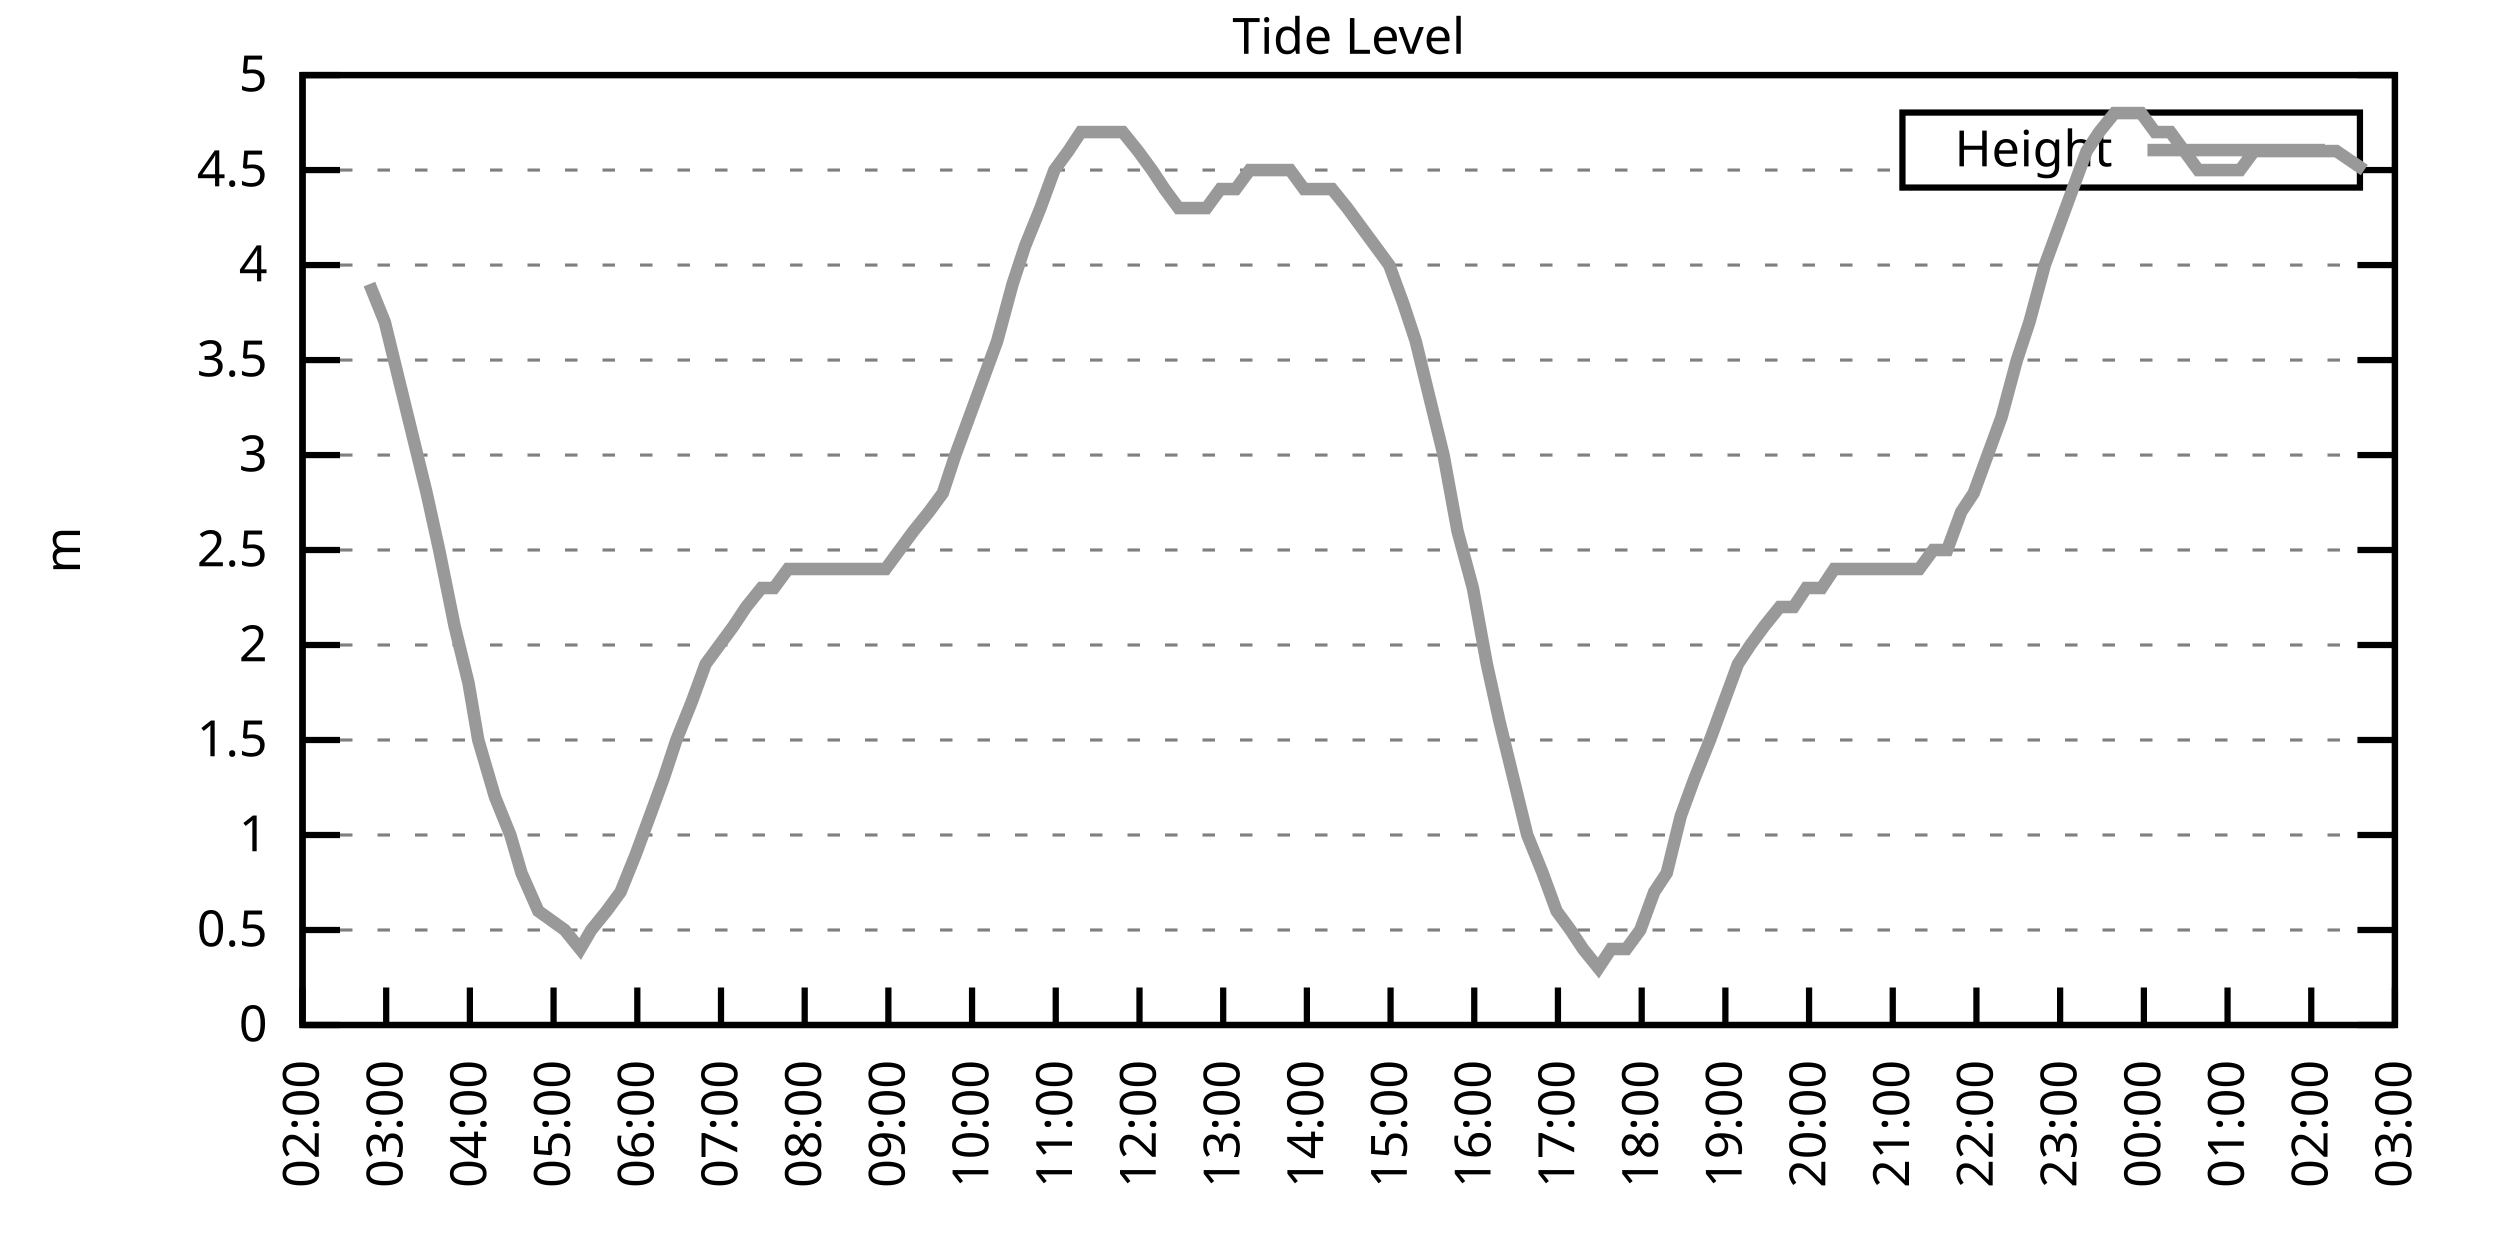
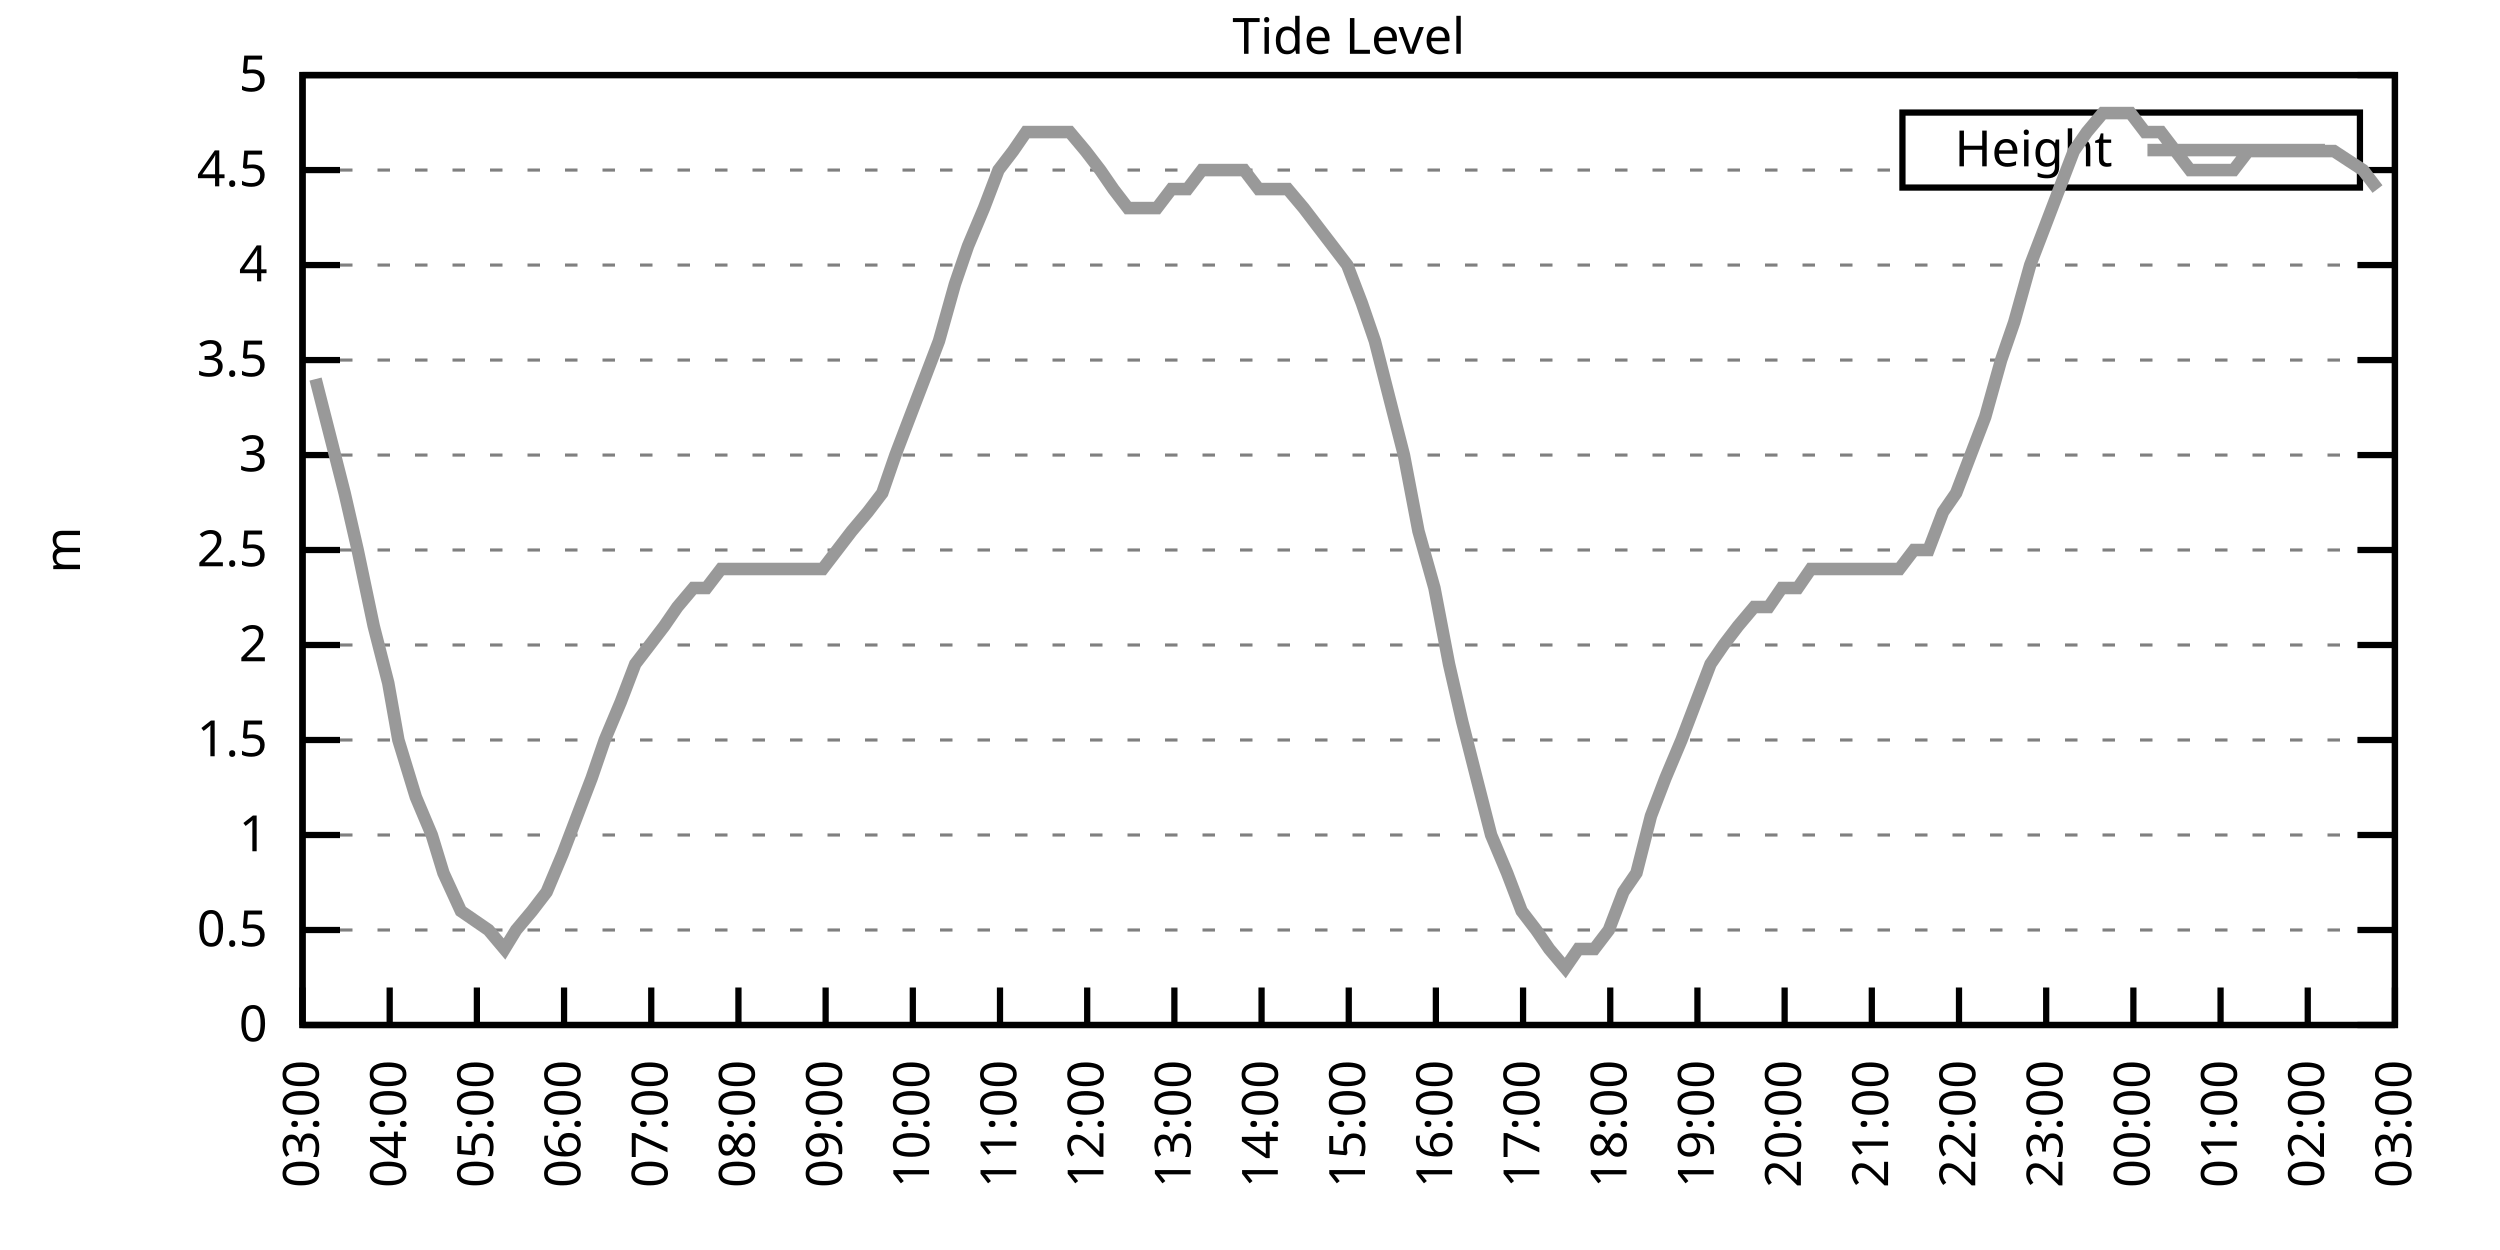
<svg xmlns="http://www.w3.org/2000/svg" xmlns:xlink="http://www.w3.org/1999/xlink" width="400" height="200" viewBox="0 0 400 200">
  <g id="gnuplot_canvas">
    <rect x="0" y="0" width="400" height="200" fill="none" />
    <defs>
      <circle id="gpDot" r="0.5" stroke-width="0.5" stroke="currentColor" />
      <path id="gpPt0" stroke-width="0.333" stroke="currentColor" d="M-1,0 h2 M0,-1 v2" />
      <path id="gpPt1" stroke-width="0.333" stroke="currentColor" d="M-1,-1 L1,1 M1,-1 L-1,1" />
      <path id="gpPt2" stroke-width="0.333" stroke="currentColor" d="M-1,0 L1,0 M0,-1 L0,1 M-1,-1 L1,1 M-1,1 L1,-1" />
      <rect id="gpPt3" stroke-width="0.333" stroke="currentColor" x="-1" y="-1" width="2" height="2" />
      <rect id="gpPt4" stroke-width="0.333" stroke="currentColor" fill="currentColor" x="-1" y="-1" width="2" height="2" />
      <circle id="gpPt5" stroke-width="0.333" stroke="currentColor" cx="0" cy="0" r="1" />
      <use xlink:href="#gpPt5" id="gpPt6" fill="currentColor" stroke="none" />
      <path id="gpPt7" stroke-width="0.333" stroke="currentColor" d="M0,-1.33 L-1.33,0.67 L1.33,0.67 z" />
      <use xlink:href="#gpPt7" id="gpPt8" fill="currentColor" stroke="none" />
      <use xlink:href="#gpPt7" id="gpPt9" stroke="currentColor" transform="rotate(180)" />
      <use xlink:href="#gpPt9" id="gpPt10" fill="currentColor" stroke="none" />
      <use xlink:href="#gpPt3" id="gpPt11" stroke="currentColor" transform="rotate(45)" />
      <use xlink:href="#gpPt11" id="gpPt12" fill="currentColor" stroke="none" />
      <path id="gpPt13" stroke-width="0.333" stroke="currentColor" d="M0,1.330 L1.265,0.411 L0.782,-1.067 L-0.782,-1.076 L-1.265,0.411 z" />
      <use xlink:href="#gpPt13" id="gpPt14" fill="currentColor" stroke="none" />
      <filter id="textbox" filterUnits="objectBoundingBox" x="0" y="0" height="1" width="1">
        <feFlood flood-color="white" flood-opacity="1" result="bgnd" />
        <feComposite in="SourceGraphic" in2="bgnd" operator="atop" />
      </filter>
      <filter id="greybox" filterUnits="objectBoundingBox" x="0" y="0" height="1" width="1">
        <feFlood flood-color="lightgrey" flood-opacity="1" result="grey" />
        <feComposite in="SourceGraphic" in2="grey" operator="atop" />
      </filter>
    </defs>
    <g fill="none" color="white" stroke="currentColor" stroke-width="1.00" stroke-linecap="butt" stroke-linejoin="miter">
</g>
    <g fill="none" color="black" stroke="currentColor" stroke-width="1.00" stroke-linecap="butt" stroke-linejoin="miter">
      <g stroke="none" shape-rendering="crispEdges">
        <polygon fill="rgb(255, 255, 255)" points="48.40,164.00 383.18,164.00 383.18,12.02 48.40,12.02 " />
      </g>
    </g>
    <g fill="none" color="black" stroke="currentColor" stroke-width="1.00" stroke-linecap="butt" stroke-linejoin="miter">
</g>
    <g fill="none" color="black" stroke="black" stroke-width="0.50" stroke-linecap="butt" stroke-linejoin="miter">
</g>
    <g fill="none" color="gray" stroke="currentColor" stroke-width="0.50" stroke-linecap="butt" stroke-linejoin="miter">
      <path stroke="gray" stroke-dasharray="2,4" class="gridline" d="M48.40,164.00 L383.19,164.00  " />
    </g>
    <g fill="none" color="gray" stroke="gray" stroke-width="1.00" stroke-linecap="butt" stroke-linejoin="miter">
</g>
    <g fill="none" color="black" stroke="currentColor" stroke-width="1.00" stroke-linecap="butt" stroke-linejoin="miter">
      <path stroke="black" d="M48.40,164.00 L54.40,164.00 M383.19,164.00 L377.19,164.00  " />
      <g transform="translate(42.80,166.60)" stroke="none" fill="black" font-family="Sans" font-size="8.00" text-anchor="end">
        <text>
          <tspan font-family="Sans"> 0</tspan>
        </text>
      </g>
    </g>
    <g fill="none" color="black" stroke="currentColor" stroke-width="1.00" stroke-linecap="butt" stroke-linejoin="miter">
</g>
    <g fill="none" color="black" stroke="black" stroke-width="0.50" stroke-linecap="butt" stroke-linejoin="miter">
</g>
    <g fill="none" color="gray" stroke="currentColor" stroke-width="0.50" stroke-linecap="butt" stroke-linejoin="miter">
      <path stroke="gray" stroke-dasharray="2,4" class="gridline" d="M48.40,148.80 L383.19,148.80  " />
    </g>
    <g fill="none" color="gray" stroke="gray" stroke-width="1.00" stroke-linecap="butt" stroke-linejoin="miter">
</g>
    <g fill="none" color="black" stroke="currentColor" stroke-width="1.00" stroke-linecap="butt" stroke-linejoin="miter">
      <path stroke="black" d="M48.40,148.80 L54.40,148.80 M383.19,148.80 L377.19,148.80  " />
      <g transform="translate(42.80,151.40)" stroke="none" fill="black" font-family="Sans" font-size="8.00" text-anchor="end">
        <text>
          <tspan font-family="Sans"> 0.5</tspan>
        </text>
      </g>
    </g>
    <g fill="none" color="black" stroke="currentColor" stroke-width="1.00" stroke-linecap="butt" stroke-linejoin="miter">
</g>
    <g fill="none" color="black" stroke="black" stroke-width="0.50" stroke-linecap="butt" stroke-linejoin="miter">
</g>
    <g fill="none" color="gray" stroke="currentColor" stroke-width="0.50" stroke-linecap="butt" stroke-linejoin="miter">
      <path stroke="gray" stroke-dasharray="2,4" class="gridline" d="M48.40,133.60 L383.19,133.60  " />
    </g>
    <g fill="none" color="gray" stroke="gray" stroke-width="1.00" stroke-linecap="butt" stroke-linejoin="miter">
</g>
    <g fill="none" color="black" stroke="currentColor" stroke-width="1.00" stroke-linecap="butt" stroke-linejoin="miter">
      <path stroke="black" d="M48.40,133.60 L54.40,133.60 M383.19,133.60 L377.19,133.60  " />
      <g transform="translate(42.80,136.20)" stroke="none" fill="black" font-family="Sans" font-size="8.00" text-anchor="end">
        <text>
          <tspan font-family="Sans"> 1</tspan>
        </text>
      </g>
    </g>
    <g fill="none" color="black" stroke="currentColor" stroke-width="1.00" stroke-linecap="butt" stroke-linejoin="miter">
</g>
    <g fill="none" color="black" stroke="black" stroke-width="0.50" stroke-linecap="butt" stroke-linejoin="miter">
</g>
    <g fill="none" color="gray" stroke="currentColor" stroke-width="0.50" stroke-linecap="butt" stroke-linejoin="miter">
      <path stroke="gray" stroke-dasharray="2,4" class="gridline" d="M48.40,118.40 L383.19,118.40  " />
    </g>
    <g fill="none" color="gray" stroke="gray" stroke-width="1.00" stroke-linecap="butt" stroke-linejoin="miter">
</g>
    <g fill="none" color="black" stroke="currentColor" stroke-width="1.00" stroke-linecap="butt" stroke-linejoin="miter">
      <path stroke="black" d="M48.40,118.40 L54.40,118.40 M383.19,118.40 L377.19,118.40  " />
      <g transform="translate(42.80,121.00)" stroke="none" fill="black" font-family="Sans" font-size="8.00" text-anchor="end">
        <text>
          <tspan font-family="Sans"> 1.5</tspan>
        </text>
      </g>
    </g>
    <g fill="none" color="black" stroke="currentColor" stroke-width="1.00" stroke-linecap="butt" stroke-linejoin="miter">
</g>
    <g fill="none" color="black" stroke="black" stroke-width="0.50" stroke-linecap="butt" stroke-linejoin="miter">
</g>
    <g fill="none" color="gray" stroke="currentColor" stroke-width="0.50" stroke-linecap="butt" stroke-linejoin="miter">
      <path stroke="gray" stroke-dasharray="2,4" class="gridline" d="M48.40,103.20 L383.19,103.20  " />
    </g>
    <g fill="none" color="gray" stroke="gray" stroke-width="1.00" stroke-linecap="butt" stroke-linejoin="miter">
</g>
    <g fill="none" color="black" stroke="currentColor" stroke-width="1.00" stroke-linecap="butt" stroke-linejoin="miter">
      <path stroke="black" d="M48.40,103.20 L54.40,103.20 M383.19,103.20 L377.19,103.20  " />
      <g transform="translate(42.80,105.80)" stroke="none" fill="black" font-family="Sans" font-size="8.00" text-anchor="end">
        <text>
          <tspan font-family="Sans"> 2</tspan>
        </text>
      </g>
    </g>
    <g fill="none" color="black" stroke="currentColor" stroke-width="1.00" stroke-linecap="butt" stroke-linejoin="miter">
</g>
    <g fill="none" color="black" stroke="black" stroke-width="0.50" stroke-linecap="butt" stroke-linejoin="miter">
</g>
    <g fill="none" color="gray" stroke="currentColor" stroke-width="0.50" stroke-linecap="butt" stroke-linejoin="miter">
      <path stroke="gray" stroke-dasharray="2,4" class="gridline" d="M48.40,88.00 L383.19,88.00  " />
    </g>
    <g fill="none" color="gray" stroke="gray" stroke-width="1.00" stroke-linecap="butt" stroke-linejoin="miter">
</g>
    <g fill="none" color="black" stroke="currentColor" stroke-width="1.00" stroke-linecap="butt" stroke-linejoin="miter">
      <path stroke="black" d="M48.40,88.00 L54.40,88.00 M383.19,88.00 L377.19,88.00  " />
      <g transform="translate(42.80,90.60)" stroke="none" fill="black" font-family="Sans" font-size="8.00" text-anchor="end">
        <text>
          <tspan font-family="Sans"> 2.5</tspan>
        </text>
      </g>
    </g>
    <g fill="none" color="black" stroke="currentColor" stroke-width="1.00" stroke-linecap="butt" stroke-linejoin="miter">
</g>
    <g fill="none" color="black" stroke="black" stroke-width="0.50" stroke-linecap="butt" stroke-linejoin="miter">
</g>
    <g fill="none" color="gray" stroke="currentColor" stroke-width="0.50" stroke-linecap="butt" stroke-linejoin="miter">
      <path stroke="gray" stroke-dasharray="2,4" class="gridline" d="M48.40,72.81 L383.19,72.81  " />
    </g>
    <g fill="none" color="gray" stroke="gray" stroke-width="1.00" stroke-linecap="butt" stroke-linejoin="miter">
</g>
    <g fill="none" color="black" stroke="currentColor" stroke-width="1.00" stroke-linecap="butt" stroke-linejoin="miter">
      <path stroke="black" d="M48.40,72.81 L54.40,72.81 M383.19,72.81 L377.19,72.81  " />
      <g transform="translate(42.80,75.41)" stroke="none" fill="black" font-family="Sans" font-size="8.00" text-anchor="end">
        <text>
          <tspan font-family="Sans"> 3</tspan>
        </text>
      </g>
    </g>
    <g fill="none" color="black" stroke="currentColor" stroke-width="1.00" stroke-linecap="butt" stroke-linejoin="miter">
</g>
    <g fill="none" color="black" stroke="black" stroke-width="0.50" stroke-linecap="butt" stroke-linejoin="miter">
</g>
    <g fill="none" color="gray" stroke="currentColor" stroke-width="0.50" stroke-linecap="butt" stroke-linejoin="miter">
      <path stroke="gray" stroke-dasharray="2,4" class="gridline" d="M48.40,57.61 L383.19,57.61  " />
    </g>
    <g fill="none" color="gray" stroke="gray" stroke-width="1.00" stroke-linecap="butt" stroke-linejoin="miter">
</g>
    <g fill="none" color="black" stroke="currentColor" stroke-width="1.00" stroke-linecap="butt" stroke-linejoin="miter">
      <path stroke="black" d="M48.40,57.61 L54.40,57.61 M383.19,57.61 L377.19,57.61  " />
      <g transform="translate(42.80,60.21)" stroke="none" fill="black" font-family="Sans" font-size="8.00" text-anchor="end">
        <text>
          <tspan font-family="Sans"> 3.5</tspan>
        </text>
      </g>
    </g>
    <g fill="none" color="black" stroke="currentColor" stroke-width="1.00" stroke-linecap="butt" stroke-linejoin="miter">
</g>
    <g fill="none" color="black" stroke="black" stroke-width="0.50" stroke-linecap="butt" stroke-linejoin="miter">
</g>
    <g fill="none" color="gray" stroke="currentColor" stroke-width="0.50" stroke-linecap="butt" stroke-linejoin="miter">
      <path stroke="gray" stroke-dasharray="2,4" class="gridline" d="M48.40,42.41 L383.19,42.41  " />
    </g>
    <g fill="none" color="gray" stroke="gray" stroke-width="1.00" stroke-linecap="butt" stroke-linejoin="miter">
</g>
    <g fill="none" color="black" stroke="currentColor" stroke-width="1.00" stroke-linecap="butt" stroke-linejoin="miter">
      <path stroke="black" d="M48.40,42.41 L54.40,42.41 M383.19,42.41 L377.19,42.41  " />
      <g transform="translate(42.80,45.01)" stroke="none" fill="black" font-family="Sans" font-size="8.00" text-anchor="end">
        <text>
          <tspan font-family="Sans"> 4</tspan>
        </text>
      </g>
    </g>
    <g fill="none" color="black" stroke="currentColor" stroke-width="1.00" stroke-linecap="butt" stroke-linejoin="miter">
</g>
    <g fill="none" color="black" stroke="black" stroke-width="0.50" stroke-linecap="butt" stroke-linejoin="miter">
</g>
    <g fill="none" color="gray" stroke="currentColor" stroke-width="0.50" stroke-linecap="butt" stroke-linejoin="miter">
      <path stroke="gray" stroke-dasharray="2,4" class="gridline" d="M48.40,27.21 L304.39,27.21 M377.59,27.21 L383.19,27.21  " />
    </g>
    <g fill="none" color="gray" stroke="gray" stroke-width="1.00" stroke-linecap="butt" stroke-linejoin="miter">
</g>
    <g fill="none" color="black" stroke="currentColor" stroke-width="1.00" stroke-linecap="butt" stroke-linejoin="miter">
      <path stroke="black" d="M48.40,27.21 L54.40,27.21 M383.19,27.21 L377.19,27.21  " />
      <g transform="translate(42.80,29.81)" stroke="none" fill="black" font-family="Sans" font-size="8.00" text-anchor="end">
        <text>
          <tspan font-family="Sans"> 4.5</tspan>
        </text>
      </g>
    </g>
    <g fill="none" color="black" stroke="currentColor" stroke-width="1.00" stroke-linecap="butt" stroke-linejoin="miter">
</g>
    <g fill="none" color="black" stroke="black" stroke-width="0.50" stroke-linecap="butt" stroke-linejoin="miter">
</g>
    <g fill="none" color="gray" stroke="currentColor" stroke-width="0.50" stroke-linecap="butt" stroke-linejoin="miter">
      <path stroke="gray" stroke-dasharray="2,4" class="gridline" d="M48.40,12.01 L383.19,12.01  " />
    </g>
    <g fill="none" color="gray" stroke="gray" stroke-width="1.00" stroke-linecap="butt" stroke-linejoin="miter">
</g>
    <g fill="none" color="black" stroke="currentColor" stroke-width="1.00" stroke-linecap="butt" stroke-linejoin="miter">
      <path stroke="black" d="M48.40,12.01 L54.40,12.01 M383.19,12.01 L377.19,12.01  " />
      <g transform="translate(42.80,14.61)" stroke="none" fill="black" font-family="Sans" font-size="8.00" text-anchor="end">
        <text>
          <tspan font-family="Sans"> 5</tspan>
        </text>
      </g>
    </g>
    <g fill="none" color="black" stroke="currentColor" stroke-width="1.00" stroke-linecap="butt" stroke-linejoin="miter">
      <path stroke="black" d="M48.40,164.00 L48.40,158.00  " />
      <g transform="translate(51.00,169.60) rotate(270.00)" stroke="none" fill="black" font-family="Sans" font-size="8.00" text-anchor="end">
        <text>
-           <tspan font-family="Sans">02:00</tspan>
-         </text>
-       </g>
-     </g>
-     <g fill="none" color="black" stroke="currentColor" stroke-width="1.00" stroke-linecap="butt" stroke-linejoin="miter">
-       <path stroke="black" d="M61.79,164.00 L61.79,158.00  " />
-       <g transform="translate(64.39,169.60) rotate(270.00)" stroke="none" fill="black" font-family="Sans" font-size="8.00" text-anchor="end">
-         <text>
          <tspan font-family="Sans">03:00</tspan>
        </text>
      </g>
    </g>
    <g fill="none" color="black" stroke="currentColor" stroke-width="1.00" stroke-linecap="butt" stroke-linejoin="miter">
-       <path stroke="black" d="M75.18,164.00 L75.18,158.00  " />
-       <g transform="translate(77.78,169.60) rotate(270.00)" stroke="none" fill="black" font-family="Sans" font-size="8.00" text-anchor="end">
+       <path stroke="black" d="M62.35,164.00 L62.35,158.00  " />
+       <g transform="translate(64.95,169.60) rotate(270.00)" stroke="none" fill="black" font-family="Sans" font-size="8.00" text-anchor="end">
        <text>
          <tspan font-family="Sans">04:00</tspan>
        </text>
      </g>
    </g>
    <g fill="none" color="black" stroke="currentColor" stroke-width="1.00" stroke-linecap="butt" stroke-linejoin="miter">
-       <path stroke="black" d="M88.57,164.00 L88.57,158.00  " />
-       <g transform="translate(91.17,169.60) rotate(270.00)" stroke="none" fill="black" font-family="Sans" font-size="8.00" text-anchor="end">
+       <path stroke="black" d="M76.30,164.00 L76.30,158.00  " />
+       <g transform="translate(78.90,169.60) rotate(270.00)" stroke="none" fill="black" font-family="Sans" font-size="8.00" text-anchor="end">
        <text>
          <tspan font-family="Sans">05:00</tspan>
        </text>
      </g>
    </g>
    <g fill="none" color="black" stroke="currentColor" stroke-width="1.00" stroke-linecap="butt" stroke-linejoin="miter">
-       <path stroke="black" d="M101.97,164.00 L101.97,158.00  " />
-       <g transform="translate(104.57,169.60) rotate(270.00)" stroke="none" fill="black" font-family="Sans" font-size="8.00" text-anchor="end">
+       <path stroke="black" d="M90.25,164.00 L90.25,158.00  " />
+       <g transform="translate(92.85,169.60) rotate(270.00)" stroke="none" fill="black" font-family="Sans" font-size="8.00" text-anchor="end">
        <text>
          <tspan font-family="Sans">06:00</tspan>
        </text>
      </g>
    </g>
    <g fill="none" color="black" stroke="currentColor" stroke-width="1.00" stroke-linecap="butt" stroke-linejoin="miter">
-       <path stroke="black" d="M115.36,164.00 L115.36,158.00  " />
-       <g transform="translate(117.96,169.60) rotate(270.00)" stroke="none" fill="black" font-family="Sans" font-size="8.00" text-anchor="end">
+       <path stroke="black" d="M104.20,164.00 L104.20,158.00  " />
+       <g transform="translate(106.80,169.60) rotate(270.00)" stroke="none" fill="black" font-family="Sans" font-size="8.00" text-anchor="end">
        <text>
          <tspan font-family="Sans">07:00</tspan>
        </text>
      </g>
    </g>
    <g fill="none" color="black" stroke="currentColor" stroke-width="1.00" stroke-linecap="butt" stroke-linejoin="miter">
-       <path stroke="black" d="M128.75,164.00 L128.75,158.00  " />
-       <g transform="translate(131.35,169.60) rotate(270.00)" stroke="none" fill="black" font-family="Sans" font-size="8.00" text-anchor="end">
+       <path stroke="black" d="M118.15,164.00 L118.15,158.00  " />
+       <g transform="translate(120.75,169.60) rotate(270.00)" stroke="none" fill="black" font-family="Sans" font-size="8.00" text-anchor="end">
        <text>
          <tspan font-family="Sans">08:00</tspan>
        </text>
      </g>
    </g>
    <g fill="none" color="black" stroke="currentColor" stroke-width="1.00" stroke-linecap="butt" stroke-linejoin="miter">
-       <path stroke="black" d="M142.14,164.00 L142.14,158.00  " />
-       <g transform="translate(144.74,169.60) rotate(270.00)" stroke="none" fill="black" font-family="Sans" font-size="8.00" text-anchor="end">
+       <path stroke="black" d="M132.10,164.00 L132.10,158.00  " />
+       <g transform="translate(134.70,169.60) rotate(270.00)" stroke="none" fill="black" font-family="Sans" font-size="8.00" text-anchor="end">
        <text>
          <tspan font-family="Sans">09:00</tspan>
        </text>
      </g>
    </g>
    <g fill="none" color="black" stroke="currentColor" stroke-width="1.00" stroke-linecap="butt" stroke-linejoin="miter">
-       <path stroke="black" d="M155.53,164.00 L155.53,158.00  " />
-       <g transform="translate(158.13,169.60) rotate(270.00)" stroke="none" fill="black" font-family="Sans" font-size="8.00" text-anchor="end">
+       <path stroke="black" d="M146.05,164.00 L146.05,158.00  " />
+       <g transform="translate(148.65,169.60) rotate(270.00)" stroke="none" fill="black" font-family="Sans" font-size="8.00" text-anchor="end">
        <text>
          <tspan font-family="Sans">10:00</tspan>
        </text>
      </g>
    </g>
    <g fill="none" color="black" stroke="currentColor" stroke-width="1.00" stroke-linecap="butt" stroke-linejoin="miter">
-       <path stroke="black" d="M168.92,164.00 L168.92,158.00  " />
-       <g transform="translate(171.52,169.60) rotate(270.00)" stroke="none" fill="black" font-family="Sans" font-size="8.00" text-anchor="end">
+       <path stroke="black" d="M160.00,164.00 L160.00,158.00  " />
+       <g transform="translate(162.60,169.60) rotate(270.00)" stroke="none" fill="black" font-family="Sans" font-size="8.00" text-anchor="end">
        <text>
          <tspan font-family="Sans">11:00</tspan>
        </text>
      </g>
    </g>
    <g fill="none" color="black" stroke="currentColor" stroke-width="1.00" stroke-linecap="butt" stroke-linejoin="miter">
-       <path stroke="black" d="M182.32,164.00 L182.32,158.00  " />
-       <g transform="translate(184.92,169.60) rotate(270.00)" stroke="none" fill="black" font-family="Sans" font-size="8.00" text-anchor="end">
+       <path stroke="black" d="M173.95,164.00 L173.95,158.00  " />
+       <g transform="translate(176.55,169.60) rotate(270.00)" stroke="none" fill="black" font-family="Sans" font-size="8.00" text-anchor="end">
        <text>
          <tspan font-family="Sans">12:00</tspan>
        </text>
      </g>
    </g>
    <g fill="none" color="black" stroke="currentColor" stroke-width="1.00" stroke-linecap="butt" stroke-linejoin="miter">
-       <path stroke="black" d="M195.71,164.00 L195.71,158.00  " />
-       <g transform="translate(198.31,169.60) rotate(270.00)" stroke="none" fill="black" font-family="Sans" font-size="8.00" text-anchor="end">
+       <path stroke="black" d="M187.90,164.00 L187.90,158.00  " />
+       <g transform="translate(190.50,169.60) rotate(270.00)" stroke="none" fill="black" font-family="Sans" font-size="8.00" text-anchor="end">
        <text>
          <tspan font-family="Sans">13:00</tspan>
        </text>
      </g>
    </g>
    <g fill="none" color="black" stroke="currentColor" stroke-width="1.00" stroke-linecap="butt" stroke-linejoin="miter">
-       <path stroke="black" d="M209.10,164.00 L209.10,158.00  " />
-       <g transform="translate(211.70,169.60) rotate(270.00)" stroke="none" fill="black" font-family="Sans" font-size="8.00" text-anchor="end">
+       <path stroke="black" d="M201.85,164.00 L201.85,158.00  " />
+       <g transform="translate(204.45,169.60) rotate(270.00)" stroke="none" fill="black" font-family="Sans" font-size="8.00" text-anchor="end">
        <text>
          <tspan font-family="Sans">14:00</tspan>
        </text>
      </g>
    </g>
    <g fill="none" color="black" stroke="currentColor" stroke-width="1.00" stroke-linecap="butt" stroke-linejoin="miter">
-       <path stroke="black" d="M222.49,164.00 L222.49,158.00  " />
-       <g transform="translate(225.09,169.60) rotate(270.00)" stroke="none" fill="black" font-family="Sans" font-size="8.00" text-anchor="end">
+       <path stroke="black" d="M215.80,164.00 L215.80,158.00  " />
+       <g transform="translate(218.40,169.60) rotate(270.00)" stroke="none" fill="black" font-family="Sans" font-size="8.00" text-anchor="end">
        <text>
          <tspan font-family="Sans">15:00</tspan>
        </text>
      </g>
    </g>
    <g fill="none" color="black" stroke="currentColor" stroke-width="1.00" stroke-linecap="butt" stroke-linejoin="miter">
-       <path stroke="black" d="M235.88,164.00 L235.88,158.00  " />
-       <g transform="translate(238.48,169.60) rotate(270.00)" stroke="none" fill="black" font-family="Sans" font-size="8.00" text-anchor="end">
+       <path stroke="black" d="M229.74,164.00 L229.74,158.00  " />
+       <g transform="translate(232.34,169.60) rotate(270.00)" stroke="none" fill="black" font-family="Sans" font-size="8.00" text-anchor="end">
        <text>
          <tspan font-family="Sans">16:00</tspan>
        </text>
      </g>
    </g>
    <g fill="none" color="black" stroke="currentColor" stroke-width="1.00" stroke-linecap="butt" stroke-linejoin="miter">
-       <path stroke="black" d="M249.27,164.00 L249.27,158.00  " />
-       <g transform="translate(251.87,169.60) rotate(270.00)" stroke="none" fill="black" font-family="Sans" font-size="8.00" text-anchor="end">
+       <path stroke="black" d="M243.69,164.00 L243.69,158.00  " />
+       <g transform="translate(246.29,169.60) rotate(270.00)" stroke="none" fill="black" font-family="Sans" font-size="8.00" text-anchor="end">
        <text>
          <tspan font-family="Sans">17:00</tspan>
        </text>
      </g>
    </g>
    <g fill="none" color="black" stroke="currentColor" stroke-width="1.00" stroke-linecap="butt" stroke-linejoin="miter">
-       <path stroke="black" d="M262.67,164.00 L262.67,158.00  " />
-       <g transform="translate(265.27,169.60) rotate(270.00)" stroke="none" fill="black" font-family="Sans" font-size="8.00" text-anchor="end">
+       <path stroke="black" d="M257.64,164.00 L257.64,158.00  " />
+       <g transform="translate(260.24,169.60) rotate(270.00)" stroke="none" fill="black" font-family="Sans" font-size="8.00" text-anchor="end">
        <text>
          <tspan font-family="Sans">18:00</tspan>
        </text>
      </g>
    </g>
    <g fill="none" color="black" stroke="currentColor" stroke-width="1.00" stroke-linecap="butt" stroke-linejoin="miter">
-       <path stroke="black" d="M276.06,164.00 L276.06,158.00  " />
-       <g transform="translate(278.66,169.60) rotate(270.00)" stroke="none" fill="black" font-family="Sans" font-size="8.00" text-anchor="end">
+       <path stroke="black" d="M271.59,164.00 L271.59,158.00  " />
+       <g transform="translate(274.19,169.60) rotate(270.00)" stroke="none" fill="black" font-family="Sans" font-size="8.00" text-anchor="end">
        <text>
          <tspan font-family="Sans">19:00</tspan>
        </text>
      </g>
    </g>
    <g fill="none" color="black" stroke="currentColor" stroke-width="1.00" stroke-linecap="butt" stroke-linejoin="miter">
-       <path stroke="black" d="M289.45,164.00 L289.45,158.00  " />
-       <g transform="translate(292.05,169.60) rotate(270.00)" stroke="none" fill="black" font-family="Sans" font-size="8.00" text-anchor="end">
+       <path stroke="black" d="M285.54,164.00 L285.54,158.00  " />
+       <g transform="translate(288.14,169.60) rotate(270.00)" stroke="none" fill="black" font-family="Sans" font-size="8.00" text-anchor="end">
        <text>
          <tspan font-family="Sans">20:00</tspan>
        </text>
      </g>
    </g>
    <g fill="none" color="black" stroke="currentColor" stroke-width="1.00" stroke-linecap="butt" stroke-linejoin="miter">
-       <path stroke="black" d="M302.84,164.00 L302.84,158.00  " />
-       <g transform="translate(305.44,169.60) rotate(270.00)" stroke="none" fill="black" font-family="Sans" font-size="8.00" text-anchor="end">
+       <path stroke="black" d="M299.49,164.00 L299.49,158.00  " />
+       <g transform="translate(302.09,169.60) rotate(270.00)" stroke="none" fill="black" font-family="Sans" font-size="8.00" text-anchor="end">
        <text>
          <tspan font-family="Sans">21:00</tspan>
        </text>
      </g>
    </g>
    <g fill="none" color="black" stroke="currentColor" stroke-width="1.00" stroke-linecap="butt" stroke-linejoin="miter">
-       <path stroke="black" d="M316.23,164.00 L316.23,158.00  " />
-       <g transform="translate(318.83,169.60) rotate(270.00)" stroke="none" fill="black" font-family="Sans" font-size="8.00" text-anchor="end">
+       <path stroke="black" d="M313.44,164.00 L313.44,158.00  " />
+       <g transform="translate(316.04,169.60) rotate(270.00)" stroke="none" fill="black" font-family="Sans" font-size="8.00" text-anchor="end">
        <text>
          <tspan font-family="Sans">22:00</tspan>
        </text>
      </g>
    </g>
    <g fill="none" color="black" stroke="currentColor" stroke-width="1.00" stroke-linecap="butt" stroke-linejoin="miter">
-       <path stroke="black" d="M329.62,164.00 L329.62,158.00  " />
-       <g transform="translate(332.22,169.60) rotate(270.00)" stroke="none" fill="black" font-family="Sans" font-size="8.00" text-anchor="end">
+       <path stroke="black" d="M327.39,164.00 L327.39,158.00  " />
+       <g transform="translate(329.99,169.60) rotate(270.00)" stroke="none" fill="black" font-family="Sans" font-size="8.00" text-anchor="end">
        <text>
          <tspan font-family="Sans">23:00</tspan>
        </text>
      </g>
    </g>
    <g fill="none" color="black" stroke="currentColor" stroke-width="1.00" stroke-linecap="butt" stroke-linejoin="miter">
-       <path stroke="black" d="M343.02,164.00 L343.02,158.00  " />
-       <g transform="translate(345.62,169.60) rotate(270.00)" stroke="none" fill="black" font-family="Sans" font-size="8.00" text-anchor="end">
+       <path stroke="black" d="M341.34,164.00 L341.34,158.00  " />
+       <g transform="translate(343.94,169.60) rotate(270.00)" stroke="none" fill="black" font-family="Sans" font-size="8.00" text-anchor="end">
        <text>
          <tspan font-family="Sans">00:00</tspan>
        </text>
      </g>
    </g>
    <g fill="none" color="black" stroke="currentColor" stroke-width="1.00" stroke-linecap="butt" stroke-linejoin="miter">
-       <path stroke="black" d="M356.41,164.00 L356.41,158.00  " />
-       <g transform="translate(359.01,169.60) rotate(270.00)" stroke="none" fill="black" font-family="Sans" font-size="8.00" text-anchor="end">
+       <path stroke="black" d="M355.29,164.00 L355.29,158.00  " />
+       <g transform="translate(357.89,169.60) rotate(270.00)" stroke="none" fill="black" font-family="Sans" font-size="8.00" text-anchor="end">
        <text>
          <tspan font-family="Sans">01:00</tspan>
        </text>
      </g>
    </g>
    <g fill="none" color="black" stroke="currentColor" stroke-width="1.00" stroke-linecap="butt" stroke-linejoin="miter">
-       <path stroke="black" d="M369.80,164.00 L369.80,158.00  " />
-       <g transform="translate(372.40,169.60) rotate(270.00)" stroke="none" fill="black" font-family="Sans" font-size="8.00" text-anchor="end">
+       <path stroke="black" d="M369.24,164.00 L369.24,158.00  " />
+       <g transform="translate(371.84,169.60) rotate(270.00)" stroke="none" fill="black" font-family="Sans" font-size="8.00" text-anchor="end">
        <text>
          <tspan font-family="Sans">02:00</tspan>
        </text>
      </g>
    </g>
    <g fill="none" color="black" stroke="currentColor" stroke-width="1.00" stroke-linecap="butt" stroke-linejoin="miter">
      <path stroke="black" d="M383.19,164.00 L383.19,158.00  " />
      <g transform="translate(385.79,169.60) rotate(270.00)" stroke="none" fill="black" font-family="Sans" font-size="8.00" text-anchor="end">
        <text>
          <tspan font-family="Sans">03:00</tspan>
        </text>
      </g>
    </g>
    <g fill="none" color="black" stroke="currentColor" stroke-width="1.00" stroke-linecap="butt" stroke-linejoin="miter">
</g>
    <g fill="none" color="black" stroke="currentColor" stroke-width="1.00" stroke-linecap="butt" stroke-linejoin="miter">
      <path stroke="black" d="M48.40,12.01 L48.40,164.00 L383.19,164.00 L383.19,12.01 L48.40,12.01 Z  " />
    </g>
    <g fill="none" color="black" stroke="currentColor" stroke-width="1.00" stroke-linecap="butt" stroke-linejoin="miter">
</g>
    <g fill="none" color="black" stroke="currentColor" stroke-width="1.00" stroke-linecap="butt" stroke-linejoin="miter">
      <path stroke="black" d="M304.39,30.01 L304.39,18.01 L377.59,18.01 L377.59,30.01 L304.39,30.01 Z  " />
    </g>
    <g id="Tide_level_plot_1">
      <g fill="none" color="white" stroke="black" stroke-width="2.00" stroke-linecap="butt" stroke-linejoin="miter">
</g>
      <g fill="none" color="black" stroke="currentColor" stroke-width="2.00" stroke-linecap="butt" stroke-linejoin="miter">
        <g transform="translate(337.99,26.61)" stroke="none" fill="black" font-family="Sans" font-size="8.00" text-anchor="end">
          <text>
            <tspan font-family="Sans">Height</tspan>
          </text>
        </g>
      </g>
      <g fill="none" color="black" stroke="currentColor" stroke-width="2.00" stroke-linecap="butt" stroke-linejoin="miter">
-         <path stroke="rgb(153, 153, 153)" d="M343.59,24.01 L371.99,24.01 M59.11,45.45 L61.57,51.53 L63.80,60.65 L66.03,69.77 L68.26,78.89 L70.27,88.00   L72.73,100.16 L74.96,109.28 L76.52,118.40 L79.20,127.52 L81.66,133.60 L83.44,139.68 L86.12,145.76 L90.36,148.80   L92.82,151.84 L94.60,148.80 L97.06,145.76 L99.29,142.72 L101.74,136.64 L103.98,130.56 L106.21,124.48 L108.22,118.40   L110.67,112.32 L112.90,106.24 L115.13,103.20 L117.37,100.16 L119.38,97.12 L121.83,94.08 L123.84,94.08 L126.07,91.04   L128.30,91.04 L130.76,91.04 L132.77,91.04 L135.22,91.04 L137.23,91.04 L139.46,91.04 L141.69,91.04 L143.93,88.00   L146.16,84.97 L148.61,81.93 L150.85,78.89 L152.85,72.81 L155.09,66.73 L157.32,60.65 L159.55,54.57 L162.01,45.45   L164.01,39.37 L166.47,33.29 L168.70,27.21 L170.93,24.17 L172.94,21.13 L175.17,21.13 L177.63,21.13 L179.64,21.13   L182.09,24.17 L184.32,27.21 L186.33,30.25 L188.57,33.29 L190.80,33.29 L193.03,33.29 L195.26,30.25 L197.72,30.25   L199.95,27.21 L201.96,27.21 L204.19,27.21 L206.42,27.21 L208.65,30.25 L210.88,30.25 L213.12,30.25 L215.57,33.29   L217.80,36.33 L220.04,39.37 L222.27,42.41 L224.50,48.49 L226.51,54.57 L228.74,63.69 L230.97,72.81 L233.20,84.97   L235.66,94.08 L237.89,106.24 L239.90,115.36 L242.13,124.48 L244.36,133.60 L246.82,139.68 L249.05,145.76 L251.28,148.80   L253.29,151.84 L255.75,154.88 L257.76,151.84 L260.21,151.84 L262.44,148.80 L264.67,142.72 L266.68,139.68 L268.92,130.56   L271.15,124.48 L273.60,118.40 L275.83,112.32 L278.07,106.24 L280.07,103.20 L282.31,100.16 L284.76,97.12 L286.99,97.12   L289.00,94.08 L291.46,94.08 L293.47,91.04 L295.70,91.04 L297.93,91.04 L300.39,91.04 L302.39,91.04 L304.63,91.04   L307.08,91.04 L309.31,88.00 L311.54,88.00 L313.78,81.93 L315.79,78.89 L318.02,72.81 L320.25,66.73 L322.70,57.61   L324.71,51.53 L327.17,42.41 L329.40,36.33 L331.63,30.25 L333.86,24.17 L335.87,21.13 L338.33,18.09 L340.34,18.09   L342.57,18.09 L344.80,21.13 L347.26,21.13 L349.49,24.17 L351.72,27.21 L353.73,27.21 L355.74,27.21 L358.42,27.21   L360.65,24.17 L362.66,24.17 L364.89,24.17 L367.34,24.17 L369.35,24.17 L371.58,24.17 L373.82,24.17 L378.28,27.21    " />
+         <path stroke="rgb(153, 153, 153)" d="M343.59,24.01 L371.99,24.01 M50.49,60.65 L52.82,69.77 L55.14,78.89 L57.23,88.00 L59.79,100.16 L62.12,109.28   L63.74,118.40 L66.53,127.52 L69.09,133.60 L70.95,139.68 L73.74,145.76 L78.16,148.80 L80.72,151.84 L82.58,148.80   L85.13,145.76 L87.46,142.72 L90.02,136.64 L92.34,130.56 L94.67,124.48 L96.76,118.40 L99.32,112.32 L101.64,106.24   L103.97,103.20 L106.29,100.16 L108.38,97.12 L110.94,94.08 L113.03,94.08 L115.36,91.04 L117.68,91.04 L120.24,91.04   L122.33,91.04 L124.89,91.04 L126.98,91.04 L129.31,91.04 L131.63,91.04 L133.96,88.00 L136.28,84.97 L138.84,81.93   L141.16,78.89 L143.26,72.81 L145.58,66.73 L147.91,60.65 L150.23,54.57 L152.79,45.45 L154.88,39.37 L157.44,33.29   L159.76,27.21 L162.09,24.17 L164.18,21.13 L166.51,21.13 L169.06,21.13 L171.16,21.13 L173.71,24.17 L176.04,27.21   L178.13,30.25 L180.46,33.29 L182.78,33.29 L185.11,33.29 L187.43,30.25 L189.99,30.25 L192.31,27.21 L194.41,27.21   L196.73,27.21 L199.06,27.21 L201.38,30.25 L203.71,30.25 L206.03,30.25 L208.59,33.29 L210.91,36.33 L213.24,39.37   L215.56,42.41 L217.89,48.49 L219.98,54.57 L222.30,63.69 L224.63,72.81 L226.95,84.97 L229.51,94.08 L231.84,106.24   L233.93,115.36 L236.25,124.48 L238.58,133.60 L241.14,139.68 L243.46,145.76 L245.79,148.80 L247.88,151.84 L250.44,154.88   L252.53,151.84 L255.09,151.84 L257.41,148.80 L259.74,142.72 L261.83,139.68 L264.15,130.56 L266.48,124.48 L269.04,118.40   L271.36,112.32 L273.69,106.24 L275.78,103.20 L278.10,100.16 L280.66,97.12 L282.99,97.12 L285.08,94.08 L287.64,94.08   L289.73,91.04 L292.05,91.04 L294.38,91.04 L296.94,91.04 L299.03,91.04 L301.35,91.04 L303.91,91.04 L306.23,88.00   L308.56,88.00 L310.88,81.93 L312.98,78.89 L315.30,72.81 L317.63,66.73 L320.18,57.61 L322.28,51.53 L324.83,42.41   L327.16,36.33 L329.48,30.25 L331.81,24.17 L333.90,21.13 L336.46,18.09 L338.55,18.09 L340.88,18.09 L343.20,21.13   L345.76,21.13 L348.08,24.17 L350.41,27.21 L352.50,27.21 L354.59,27.21 L357.38,27.21 L359.71,24.17 L361.80,24.17   L364.13,24.17 L366.68,24.17 L368.78,24.17 L371.10,24.17 L373.43,24.17 L378.08,27.21 L380.40,30.25  " />
      </g>
    </g>
    <g fill="none" color="black" stroke="currentColor" stroke-width="2.00" stroke-linecap="butt" stroke-linejoin="miter">
</g>
    <g fill="none" color="black" stroke="black" stroke-width="1.00" stroke-linecap="butt" stroke-linejoin="miter">
</g>
    <g fill="none" color="black" stroke="currentColor" stroke-width="1.00" stroke-linecap="butt" stroke-linejoin="miter">
      <path stroke="black" d="M48.40,12.01 L48.40,164.00 L383.19,164.00 L383.19,12.01 L48.40,12.01 Z  " />
      <g transform="translate(12.80,88.01) rotate(270.00)" stroke="none" fill="black" font-family="Sans" font-size="8.00" text-anchor="middle">
        <text>
          <tspan font-family="Sans">m</tspan>
        </text>
      </g>
    </g>
    <g fill="none" color="black" stroke="currentColor" stroke-width="1.00" stroke-linecap="butt" stroke-linejoin="miter">
</g>
    <g fill="none" color="black" stroke="currentColor" stroke-width="1.00" stroke-linecap="butt" stroke-linejoin="miter">
      <g transform="translate(215.79,8.61)" stroke="none" fill="black" font-family="Sans" font-size="8.00" text-anchor="middle">
        <text>
          <tspan font-family="Sans">Tide Level</tspan>
        </text>
      </g>
    </g>
    <g fill="none" color="black" stroke="currentColor" stroke-width="1.00" stroke-linecap="butt" stroke-linejoin="miter">
</g>
  </g>
</svg>
